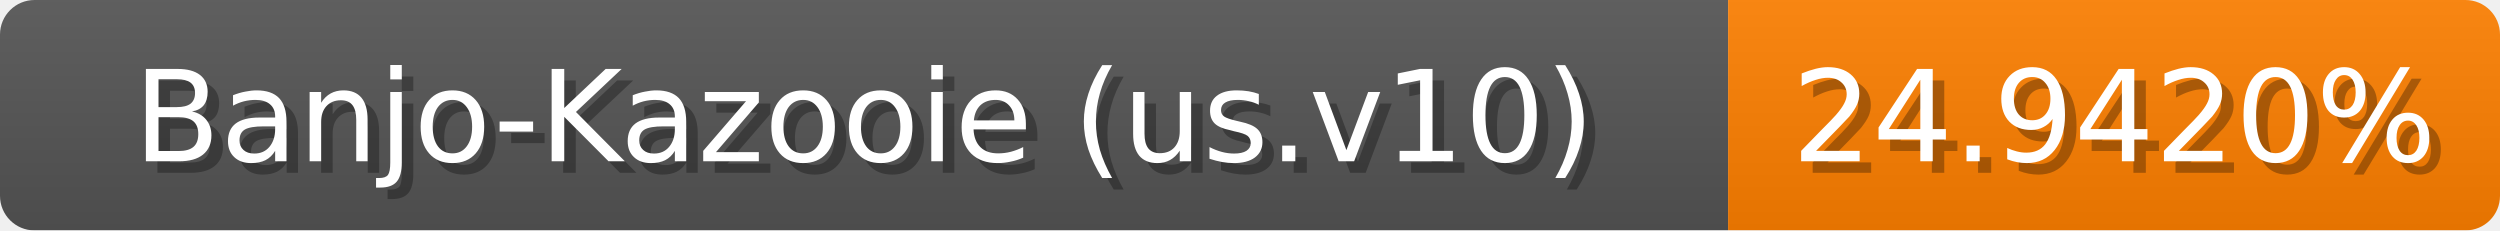
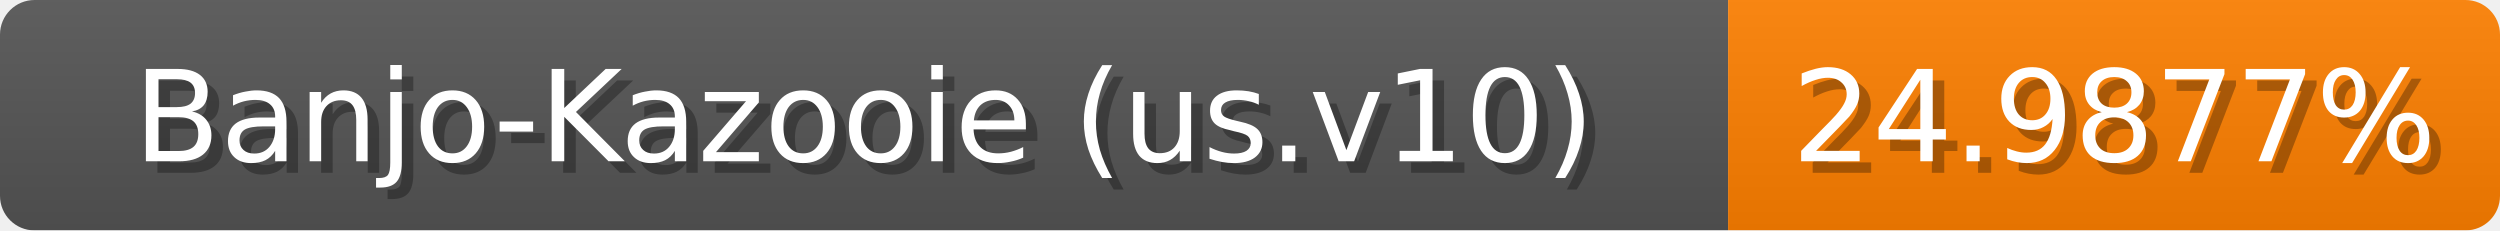
<svg xmlns="http://www.w3.org/2000/svg" width="217" height="20">
  <linearGradient id="b" x2="0" y2="100%">
    <stop offset="0" stop-color="#bbb" stop-opacity=".1" />
    <stop offset="1" stop-opacity=".1" />
  </linearGradient>
  <mask id="anybadge_1">
    <rect width="217" height="20" rx="3" fill="#fff" />
  </mask>
  <g mask="url(#anybadge_1)">
    <path fill="#555" d="M0 0h150v20H0z" />
    <path fill="#ff8000" d="M150 0h67v20H150z" />
    <path fill="url(#b)" d="M0 0h217v20H0z" />
  </g>
  <g fill="#fff" text-anchor="middle" font-family="DejaVu Sans,Verdana,Geneva,sans-serif" font-size="11">
    <text x="76.0" y="15" fill="#010101" fill-opacity=".3">Banjo-Kazooie (us.v10)</text>
    <text x="75.0" y="14">Banjo-Kazooie (us.v10)</text>
  </g>
  <g fill="#fff" text-anchor="middle" font-family="DejaVu Sans,Verdana,Geneva,sans-serif" font-size="11">
-     <text x="184.5" y="15" fill="#010101" fill-opacity=".3">24.9420%</text>
-     <text x="183.5" y="14">24.9420%</text>
+     <text x="184.5" y="15" fill="#010101" fill-opacity=".3">24.9877%</text>
+     <text x="183.5" y="14">24.9877%</text>
  </g>
</svg>
